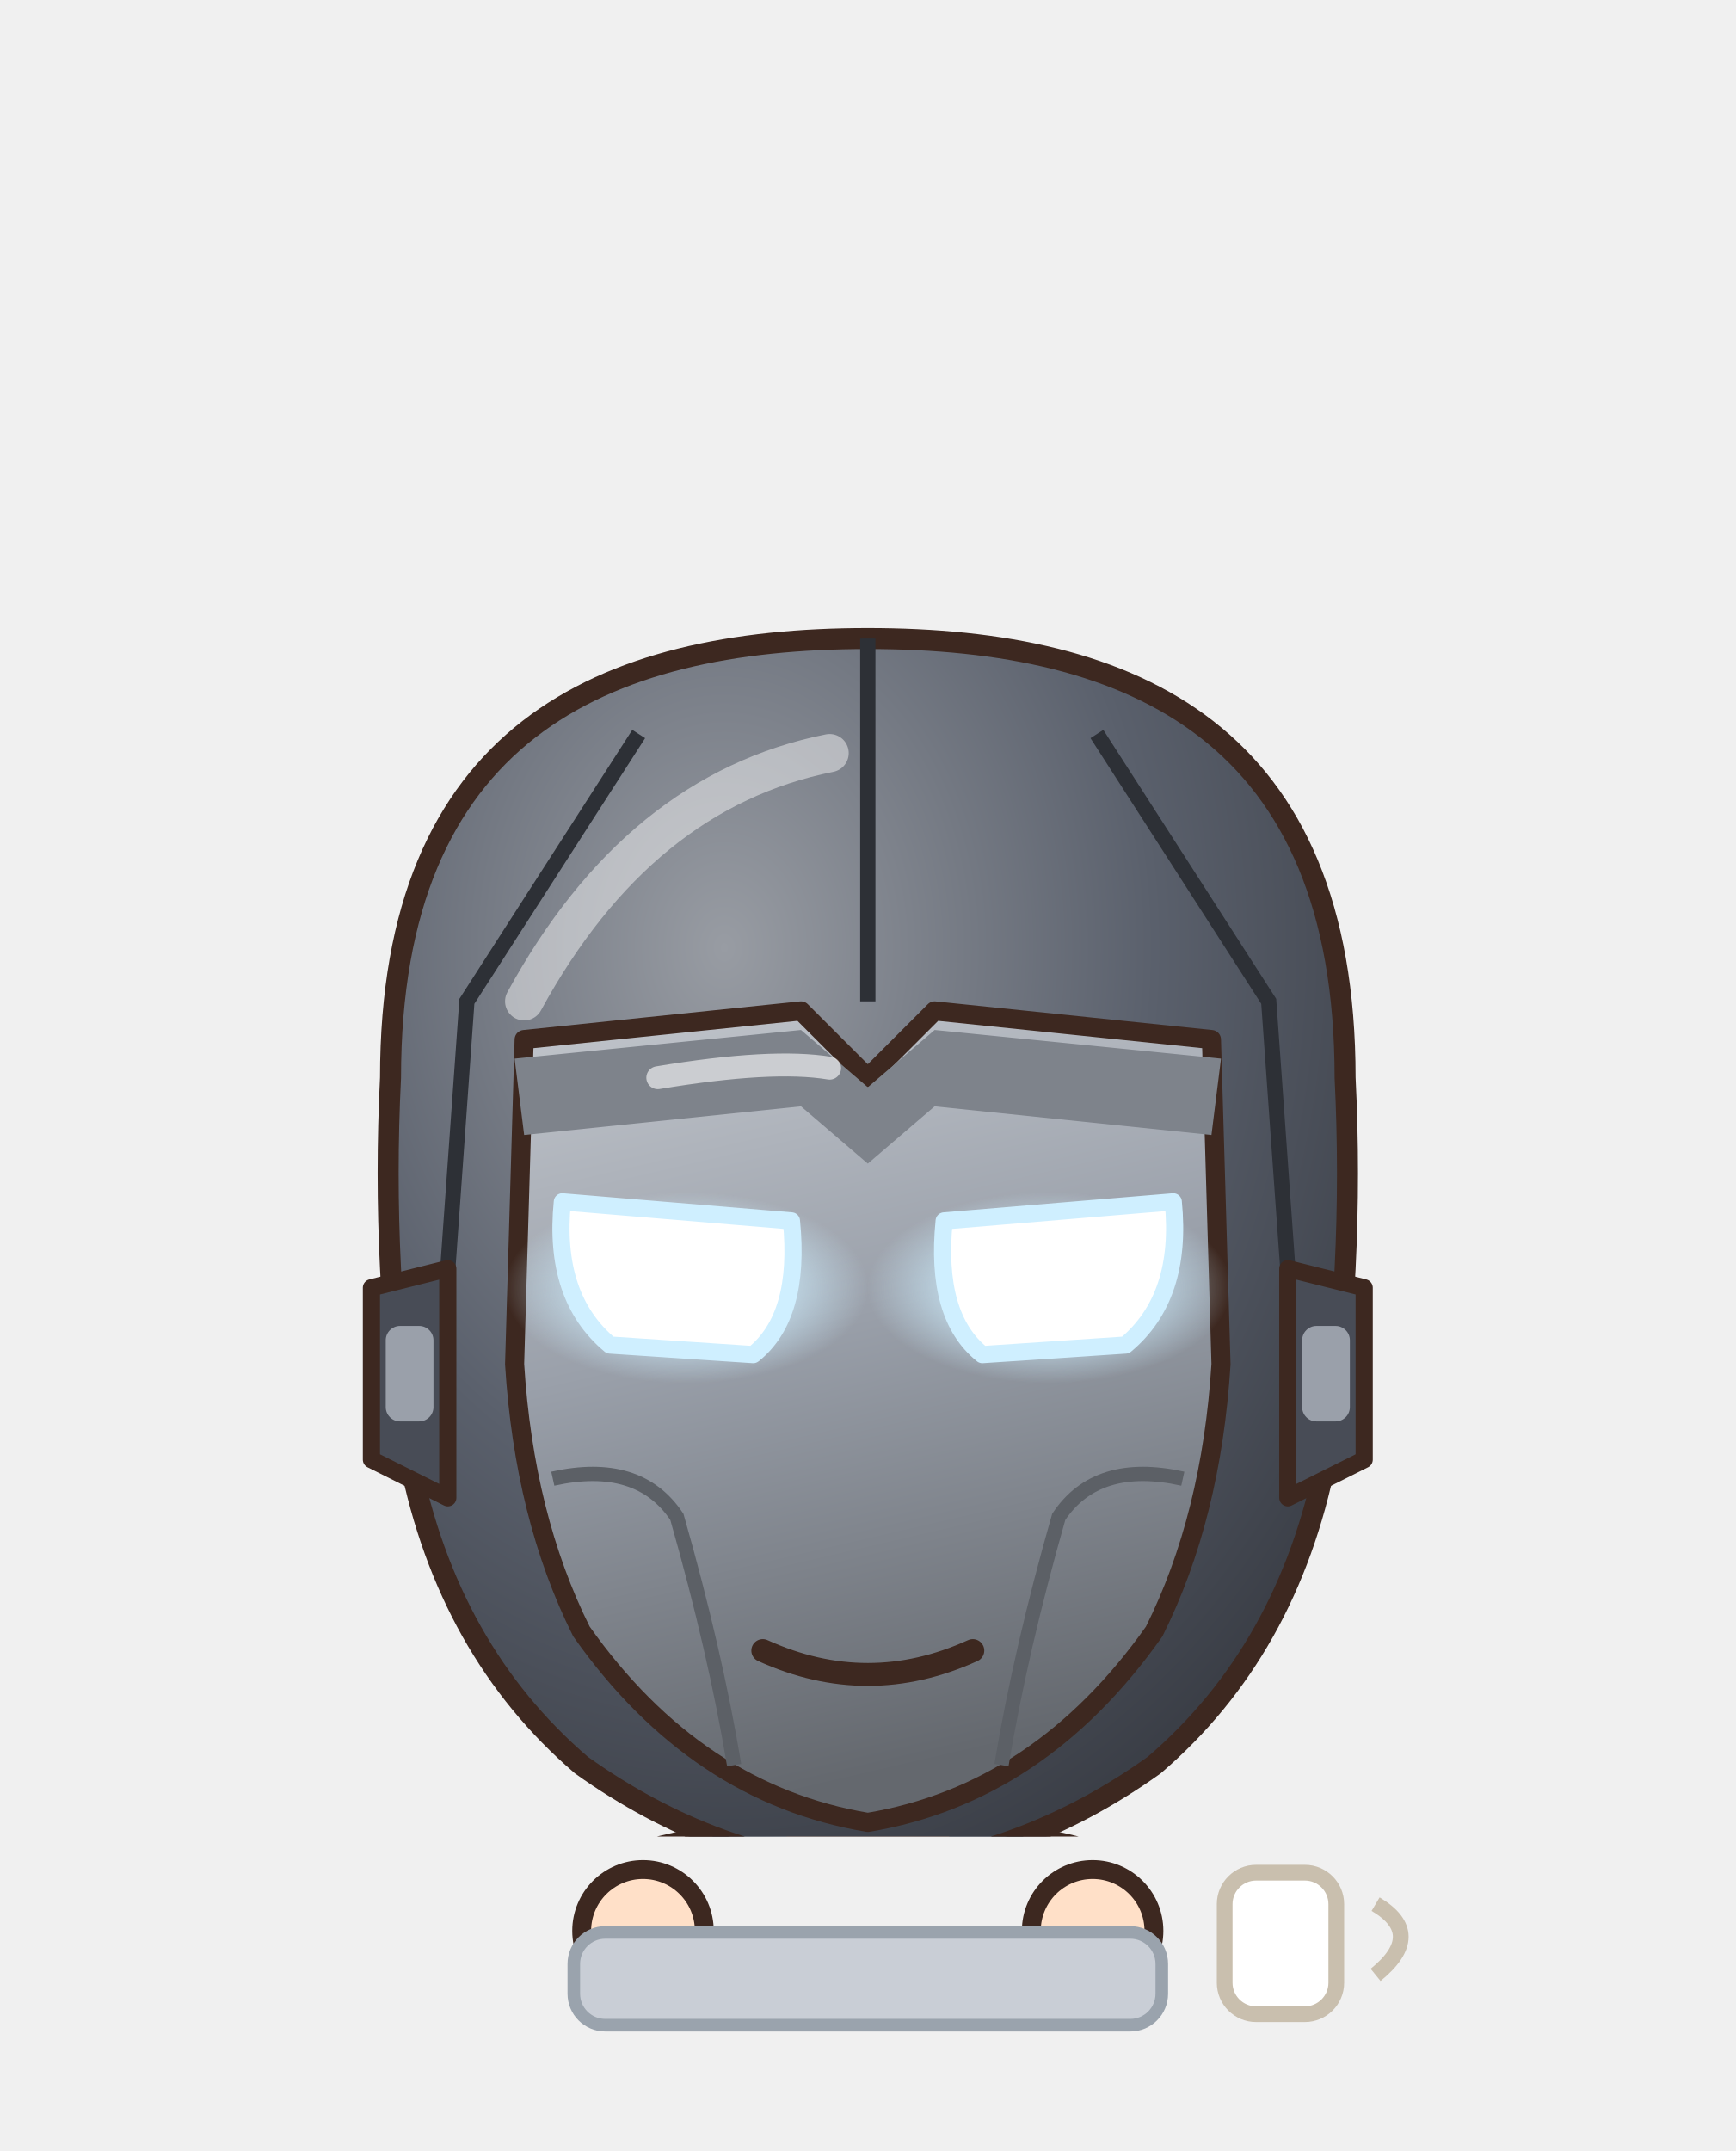
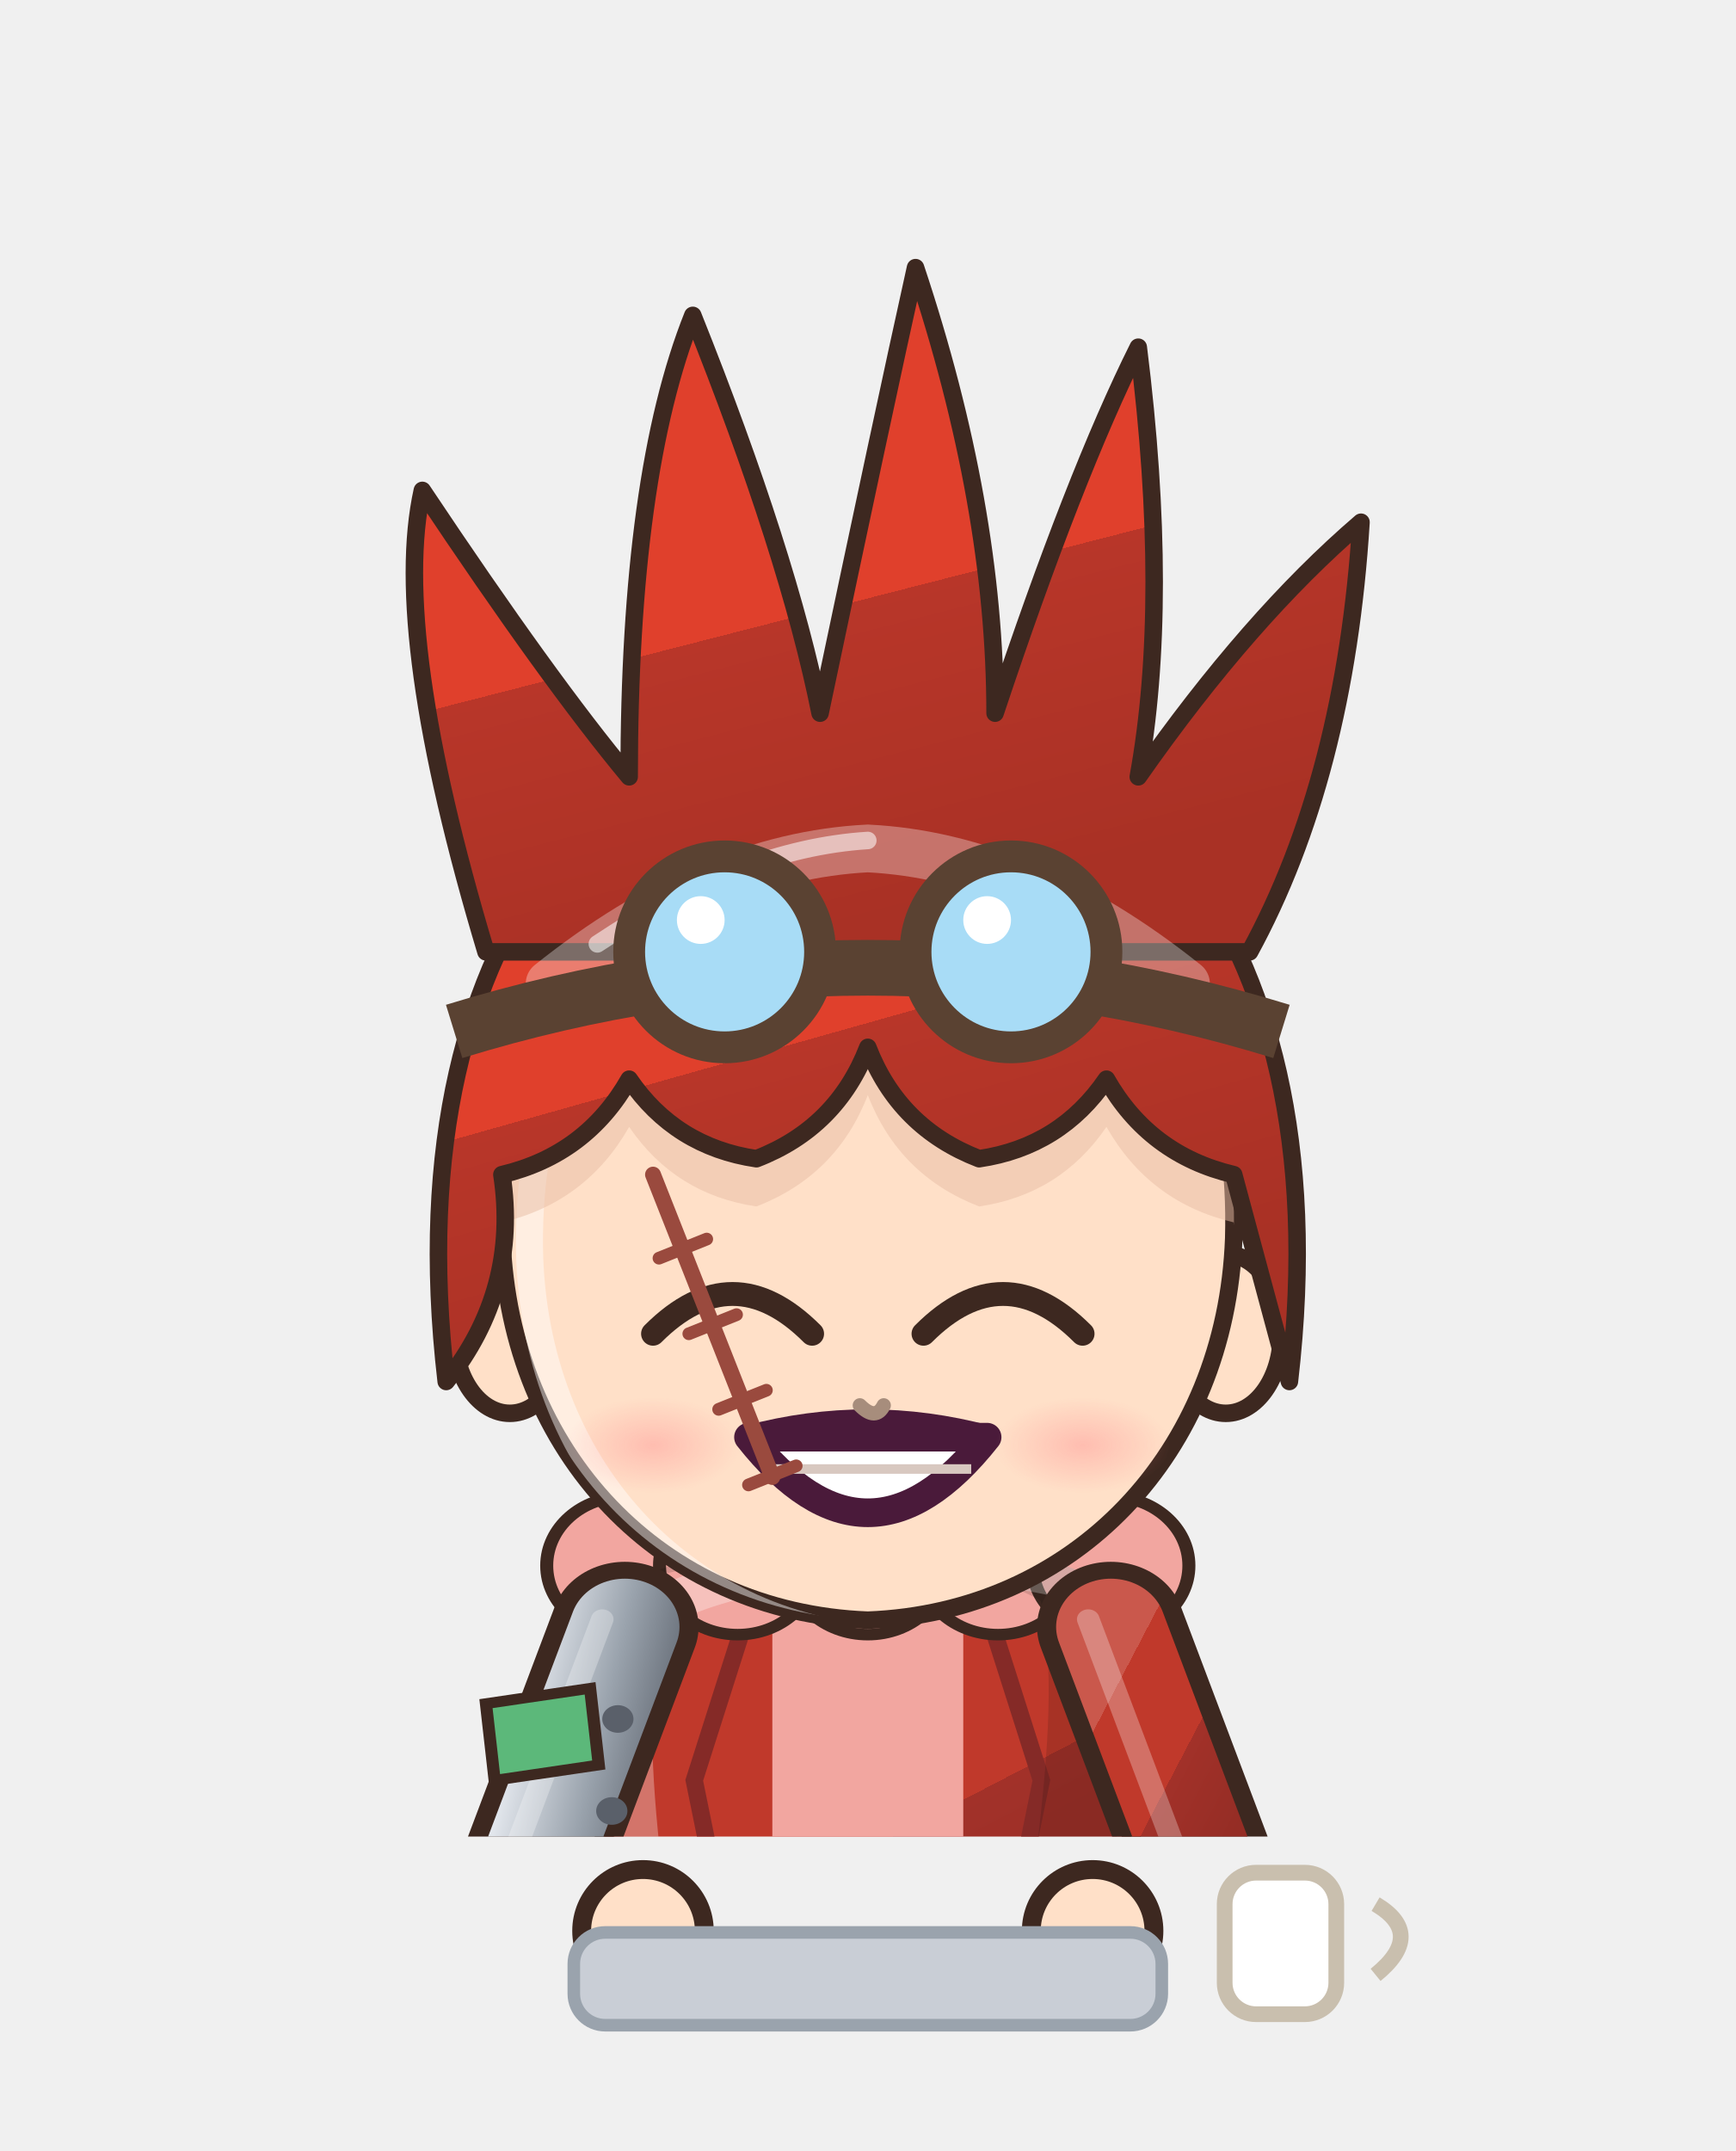
<svg xmlns="http://www.w3.org/2000/svg" viewBox="741.8 239.2 110.4 136.8" width="110.4" height="136.8">
  <svg x="741.8" y="239.2" viewBox="-120 -180 240 253.91" width="110.4" height="116.8">
    <defs>
-       <linearGradient id="hair110" x1="0" y1="0" x2=".35" y2="1">
-         <stop offset="0" stop-color="#4c4743" />
-         <stop offset=".16" stop-color="#4c4743" />
-         <stop offset=".16" stop-color="#2a2420" />
-         <stop offset=".58" stop-color="#2a2420" />
-         <stop offset=".58" stop-color="#262020" />
-         <stop offset="1" stop-color="#221d1d" />
+       <linearGradient id="hair117" x1="0" y1="0" x2=".35" y2="1">
+         <stop offset="0" stop-color="#e45e4d" />
+         <stop offset=".16" stop-color="#e45e4d" />
+         <stop offset=".16" stop-color="#e0402c" />
+         <stop offset=".58" stop-color="#e0402c" />
+         <stop offset=".58" stop-color="#b83629" />
+         <stop offset="1" stop-color="#a93125" />
      </linearGradient>
-       <radialGradient id="skin110" cx=".4" cy=".32" r=".85">
+       <radialGradient id="skin117" cx=".4" cy=".32" r=".85">
        <stop offset="0" stop-color="#ffe0c8" />
        <stop offset=".84" stop-color="#ffe0c8" />
        <stop offset=".84" stop-color="#f1cab1" />
        <stop offset="1" stop-color="#f1cab1" />
      </radialGradient>
-       <linearGradient id="cloth110" x1="0" y1="0" x2=".45" y2="1">
-         <stop offset="0" stop-color="#747983" />
-         <stop offset=".16" stop-color="#747983" />
-         <stop offset=".16" stop-color="#5a606c" />
-         <stop offset=".6" stop-color="#5a606c" />
-         <stop offset=".6" stop-color="#4e515e" />
-         <stop offset="1" stop-color="#474a56" />
+       <linearGradient id="cloth117" x1="0" y1="0" x2=".45" y2="1">
+         <stop offset="0" stop-color="#ca584c" />
+         <stop offset=".16" stop-color="#ca584c" />
+         <stop offset=".16" stop-color="#c0392b" />
+         <stop offset=".6" stop-color="#c0392b" />
+         <stop offset=".6" stop-color="#a23129" />
+         <stop offset="1" stop-color="#952d25" />
      </linearGradient>
-       <linearGradient id="iris110" x1="0" y1="0" x2="0" y2="1">
-         <stop offset="0" stop-color="#211a12" />
-         <stop offset=".5" stop-color="#4a3a2a" />
-         <stop offset="1" stop-color="#9b9289" />
+       <linearGradient id="iris117" x1="0" y1="0" x2="0" y2="1">
+         <stop offset="0" stop-color="#5a481a" />
+         <stop offset=".5" stop-color="#c9a23a" />
+         <stop offset="1" stop-color="#e1cb92" />
      </linearGradient>
-       <linearGradient id="gold110" x1="0" y1="0" x2="1" y2="1">
+       <linearGradient id="gold117" x1="0" y1="0" x2="1" y2="1">
        <stop offset="0" stop-color="#f6d27a" />
        <stop offset=".55" stop-color="#d9a63a" />
        <stop offset="1" stop-color="#a8761e" />
      </linearGradient>
-       <linearGradient id="steel110" x1="0" y1="0" x2="1" y2="1">
+       <linearGradient id="steel117" x1="0" y1="0" x2="1" y2="1">
        <stop offset="0" stop-color="#e4e8ee" />
        <stop offset=".5" stop-color="#9aa3ad" />
        <stop offset="1" stop-color="#5a606a" />
      </linearGradient>
-       <linearGradient id="beard110" x1="0" y1="0" x2="0" y2="1">
+       <linearGradient id="beard117" x1="0" y1="0" x2="0" y2="1">
        <stop offset="0" stop-color="#e6e6ea" />
        <stop offset="1" stop-color="#b8b8c2" />
      </linearGradient>
-       <radialGradient id="hawkiris110" cx=".45" cy=".4" r=".7">
+       <radialGradient id="hawkiris117" cx=".45" cy=".4" r=".7">
        <stop offset="0" stop-color="#ffe27a" />
        <stop offset=".6" stop-color="#e8a52a" />
        <stop offset="1" stop-color="#9a5a12" />
      </radialGradient>
-       <linearGradient id="straw110" x1="0" y1="0" x2=".3" y2="1">
+       <linearGradient id="straw117" x1="0" y1="0" x2=".3" y2="1">
        <stop offset="0" stop-color="#ffe7aa" />
        <stop offset=".16" stop-color="#ffe7aa" />
        <stop offset=".16" stop-color="#ffe39a" />
        <stop offset=".58" stop-color="#ffe39a" />
        <stop offset=".58" stop-color="#e9b456" />
        <stop offset="1" stop-color="#d6a54f" />
      </linearGradient>
-       <radialGradient id="blush110">
+       <radialGradient id="blush117">
        <stop offset="0" stop-color="#ff7f86" stop-opacity=".9" />
        <stop offset="1" stop-color="#ff7f86" stop-opacity="0" />
      </radialGradient>
-       <clipPath id="face110">
+       <clipPath id="face117">
        <path d="M -46,-4 C -47,-38 -25,-55 0,-55 C 25,-55 47,-38 46,-4 C 45,23 26,43 0,44 C -26,43 -45,23 -46,-4 Z" />
      </clipPath>
-       <clipPath id="torso110">
+       <clipPath id="torso117">
        <path d="M -30,50 C -34,68 -28,94 -26,124 L 26,124 C 28,94 34,68 30,50 C 18,40 -18,40 -30,50 Z" />
      </clipPath>
    </defs>
    <ellipse cx="0" cy="208" rx="42" ry="7" fill="#000000" opacity=".16" />
-     <g transform="translate(0,61.4) scale(1.320,1.320) translate(0,-44)" />
-     <g transform="translate(0,205) scale(1.24,0.82) translate(0,-205)">
-       <rect x="20" y="-16" width="16" height="44" rx="4" fill="#5a606c" stroke="#3d2820" stroke-width="2" stroke-linejoin="round" />
-       <rect x="22" y="-26" width="12" height="14" fill="#3a3f4a" stroke="#3d2820" stroke-width="2" stroke-linejoin="round" />
-       <path d="M -23.5,118 Q -24.5,160.0 -20.5,202 L -5.5,202 Q -1.5,160.0 -2.5,118 Z" fill="#5a606c" stroke="#3d2820" stroke-width="2.2" stroke-linejoin="round" />
-       <path d="M -22,168 Q -24,184.0 -22,200 L -4,200 Q -2,184.0 -4,168 Z" fill="#3a3f4a" stroke="#3d2820" stroke-width="2.2" stroke-linejoin="round" />
-       <path d="M -18,172 L -18,196" stroke="#ffffff" stroke-width="2" opacity=".18" />
-       <ellipse cx="-13" cy="205" rx="14" ry="7" fill="#1f1d26" stroke="#3d2820" stroke-width="2.2" stroke-linejoin="round" />
-       <path d="M 2.5,118 Q 1.5,160.0 5.5,202 L 20.5,202 Q 24.5,160.0 23.5,118 Z" fill="#5a606c" stroke="#3d2820" stroke-width="2.2" stroke-linejoin="round" />
-       <path d="M 4,168 Q 2,184.0 4,200 L 22,200 Q 24,184.0 22,168 Z" fill="#3a3f4a" stroke="#3d2820" stroke-width="2.2" stroke-linejoin="round" />
-       <path d="M 8,172 L 8,196" stroke="#ffffff" stroke-width="2" opacity=".18" />
-       <ellipse cx="13" cy="205" rx="14" ry="7" fill="#1f1d26" stroke="#3d2820" stroke-width="2.2" stroke-linejoin="round" />
-       <path d="M -30,50 C -34,68 -28,94 -26,124 L 26,124 C 28,94 34,68 30,50 C 18,40 -18,40 -30,50 Z" fill="url(#cloth110)" stroke="#3d2820" stroke-width="2.2" stroke-linejoin="round" />
-       <g clip-path="url(#torso110)">
+     <g transform="translate(0,44.0) scale(1.100,1.100) translate(0,-44)" />
+     <g transform="translate(0,205) scale(1.2,1.06) translate(0,-205)">
+       <path d="M -23.5,118 Q -24.5,160.0 -20.5,202 L -5.5,202 Q -1.5,160.0 -2.5,118 Z" fill="#2b2a38" stroke="#3d2820" stroke-width="2.2" stroke-linejoin="round" />
+       <path d="M -9,124 Q -8,160 -10,196" stroke="#000000" stroke-width="4.5" fill="none" opacity=".14" stroke-linecap="round" />
+       <path d="M -18,126 Q -19,150 -18,170" stroke="#ffffff" stroke-width="2" fill="none" opacity=".22" stroke-linecap="round" />
+       <ellipse cx="-13" cy="205" rx="14" ry="7" fill="#3a2a24" stroke="#3d2820" stroke-width="2.2" stroke-linejoin="round" />
+       <ellipse cx="-17" cy="202.5" rx="5" ry="2" fill="#ffffff" opacity=".35" />
+       <path d="M 2.5,118 Q 1.5,160.0 5.5,202 L 20.5,202 Q 24.5,160.0 23.5,118 Z" fill="#2b2a38" stroke="#3d2820" stroke-width="2.2" stroke-linejoin="round" />
+       <path d="M 17,124 Q 18,160 16,196" stroke="#000000" stroke-width="4.5" fill="none" opacity=".14" stroke-linecap="round" />
+       <path d="M 8,126 Q 7,150 8,170" stroke="#ffffff" stroke-width="2" fill="none" opacity=".22" stroke-linecap="round" />
+       <ellipse cx="13" cy="205" rx="14" ry="7" fill="#3a2a24" stroke="#3d2820" stroke-width="2.2" stroke-linejoin="round" />
+       <ellipse cx="9" cy="202.5" rx="5" ry="2" fill="#ffffff" opacity=".35" />
+       <path d="M -30,50 C -34,68 -28,94 -26,124 L 26,124 C 28,94 34,68 30,50 C 18,40 -18,40 -30,50 Z" fill="url(#cloth117)" stroke="#3d2820" stroke-width="2.2" stroke-linejoin="round" />
+       <path d="M -11,42 L 11,42 L 11,124 L -11,124 Z" fill="#f2a6a0" />
+       <path d="M -11,42 L -20,74 L -11,124 M 11,42 L 20,74 L 11,124" stroke="#852a27" stroke-width="2" fill="none" />
+       <circle cx="-28" cy="46" r="9" fill="#f2a6a0" stroke="#3d2820" stroke-width="1.5" />
+       <circle cx="-15" cy="46" r="9" fill="#f2a6a0" stroke="#3d2820" stroke-width="1.5" />
+       <circle cx="0" cy="46" r="9" fill="#f2a6a0" stroke="#3d2820" stroke-width="1.5" />
+       <circle cx="15" cy="46" r="9" fill="#f2a6a0" stroke="#3d2820" stroke-width="1.5" />
+       <circle cx="28" cy="46" r="9" fill="#f2a6a0" stroke="#3d2820" stroke-width="1.5" />
+       <g clip-path="url(#torso117)">
        <path d="M -30,50 C -34,68 -28,94 -26,124 L 26,124 C 28,94 34,68 30,50 C 18,40 -18,40 -30,50 Z" transform="translate(4,3)" fill="none" stroke="#ffffff" stroke-width="5" opacity=".3" />
        <path d="M -30,50 C -34,68 -28,94 -26,124 L 26,124 C 28,94 34,68 30,50 C 18,40 -18,40 -30,50 Z" transform="translate(-6,-2)" fill="none" stroke="#000000" stroke-width="9" opacity=".13" />
      </g>
-       <g clip-path="url(#torso110)">
-         <path d="M -40,58 L 40,58" stroke="#3a3f4a" stroke-width="1.8" />
-         <path d="M -40,78 L 40,78" stroke="#3a3f4a" stroke-width="1.8" />
-         <path d="M -40,98 L 40,98" stroke="#3a3f4a" stroke-width="1.8" />
-         <path d="M -40,114 L 40,114" stroke="#3a3f4a" stroke-width="1.8" />
-         <circle cx="-24" cy="62" r="1.6" fill="#2a2e38" />
-         <circle cx="-24" cy="84" r="1.6" fill="#2a2e38" />
-         <circle cx="-24" cy="104" r="1.6" fill="#2a2e38" />
-         <circle cx="24" cy="62" r="1.6" fill="#2a2e38" />
-         <circle cx="24" cy="84" r="1.6" fill="#2a2e38" />
-         <circle cx="24" cy="104" r="1.6" fill="#2a2e38" />
-       </g>
-       <circle cx="0" cy="68" r="9" fill="#bff6ff" stroke="#8a909c" stroke-width="3" />
-       <circle cx="0" cy="68" r="4.6" fill="#ffffff" />
+       <path d="M -27,112 L -36,176 L -10,176 L -9,118 Z M 27,112 L 36,176 L 10,176 L 9,118 Z" fill="url(#cloth117)" stroke="#3d2820" stroke-width="2.2" stroke-linejoin="round" />
      <path d="M -28,54 L -38,84 L -31,102" stroke="#3d2820" stroke-width="17" fill="none" stroke-linecap="round" stroke-linejoin="round" />
-       <path d="M -28,54 L -38,84 L -31,102" stroke="url(#cloth110)" stroke-width="12.6" fill="none" stroke-linecap="round" stroke-linejoin="round" />
+       <path d="M -28,54 L -38,84 L -31,102" stroke="url(#steel117)" stroke-width="12.6" fill="none" stroke-linecap="round" stroke-linejoin="round" />
      <path d="M -28,54 L -38,84 L -31,102" transform="translate(-2.6,-1)" stroke="#ffffff" stroke-width="2.6" fill="none" stroke-linecap="round" stroke-linejoin="round" opacity=".28" />
+       <circle cx="-28.8" cy="66.0" r="1.8" fill="#5a606a" />
+       <circle cx="-29.5" cy="78.0" r="1.8" fill="#5a606a" />
+       <circle cx="-30.2" cy="90.0" r="1.8" fill="#5a606a" />
      <path d="M 28,54 L 38,84 L 31,102" stroke="#3d2820" stroke-width="17" fill="none" stroke-linecap="round" stroke-linejoin="round" />
-       <path d="M 28,54 L 38,84 L 31,102" stroke="url(#cloth110)" stroke-width="12.6" fill="none" stroke-linecap="round" stroke-linejoin="round" />
+       <path d="M 28,54 L 38,84 L 31,102" stroke="url(#cloth117)" stroke-width="12.6" fill="none" stroke-linecap="round" stroke-linejoin="round" />
      <path d="M 28,54 L 38,84 L 31,102" transform="translate(-2.6,-1)" stroke="#ffffff" stroke-width="2.6" fill="none" stroke-linecap="round" stroke-linejoin="round" opacity=".28" />
-       <circle cx="-31" cy="102" r="8.5" fill="#5a606c" stroke="#3d2820" stroke-width="2.2" />
-       <circle cx="31" cy="102" r="8.5" fill="#5a606c" stroke="#3d2820" stroke-width="2.2" />
+       <circle cx="-31" cy="102" r="8.5" fill="url(#steel117)" stroke="#3d2820" stroke-width="2.2" />
+       <circle cx="31" cy="102" r="8.5" fill="url(#skin117)" stroke="#3d2820" stroke-width="2.2" />
      <path d="M -44,64 L -32,62 L -31,72 L -43,74 Z" fill="#5cb87a" stroke="#3d2820" stroke-width="1.4" />
      <path d="M -10,34 L 10,34 L 9,46 Q 0,50 -9,46 Z" fill="#f1cab1" />
    </g>
-     <g transform="translate(0,61.4) scale(1.320,1.320) translate(0,-44)">
-       <path d="M -46,-4 C -47,-38 -25,-55 0,-55 C 25,-55 47,-38 46,-4 C 45,23 26,43 0,44 C -26,43 -45,23 -46,-4 Z" fill="url(#skin110)" stroke="#3d2820" stroke-width="2.2" stroke-linejoin="round" />
-       <g clip-path="url(#face110)">
+     <g transform="translate(0,44.0) scale(1.100,1.100) translate(0,-44)">
+       <ellipse cx="-45" cy="8" rx="7" ry="10" fill="url(#skin117)" stroke="#3d2820" stroke-width="2.2" stroke-linejoin="round" />
+       <ellipse cx="45" cy="8" rx="7" ry="10" fill="url(#skin117)" stroke="#3d2820" stroke-width="2.2" stroke-linejoin="round" />
+       <path d="M -46,-4 C -47,-38 -25,-55 0,-55 C 25,-55 47,-38 46,-4 C 45,23 26,43 0,44 C -26,43 -45,23 -46,-4 Z" fill="url(#skin117)" stroke="#3d2820" stroke-width="2.2" stroke-linejoin="round" />
+       <g clip-path="url(#face117)">
        <path d="M -46,-4 C -47,-38 -25,-55 0,-55 C 25,-55 47,-38 46,-4 C 45,23 26,43 0,44 C -26,43 -45,23 -46,-4 Z" transform="translate(3.5,2.5)" fill="none" stroke="#ffffff" stroke-width="3.4" opacity=".45" />
      </g>
-       <g clip-path="url(#face110)">
-         <path d="M 0,0 Z" transform="translate(0,6)" fill="#e7bca4" opacity=".5" />
+       <g clip-path="url(#face117)">
+         <path d="M -53,14 C -60,-46 -28,-72 0,-72 C 28,-72 60,-46 53,14 L 46,-12 Q 35.4,-14.5 30,-24 Q 24.2,-15.5 14,-14 Q 3.9,-17.9 0,-28 Q -3.9,-17.9 -14,-14 Q -24.2,-15.5 -30,-24 Q -35.4,-14.5 -46,-12 Q -43.8,2.5 -53,14 Z" transform="translate(0,6)" fill="#e7bca4" opacity=".5" />
      </g>
      <path d="M -27,8 Q -17,-2 -7,8" stroke="#3d2820" stroke-width="3" fill="none" stroke-linecap="round" />
      <path d="M 7,8 Q 17,-2 27,8" stroke="#3d2820" stroke-width="3" fill="none" stroke-linecap="round" />
-       <path d="M -6,27 Q 2,29 8,23" stroke="#3d2820" stroke-width="2.4" fill="none" stroke-linecap="round" />
-       <ellipse cx="-27" cy="22" rx="11" ry="6" fill="url(#blush110)" opacity="0.40" />
-       <ellipse cx="27" cy="22" rx="11" ry="6" fill="url(#blush110)" opacity="0.40" />
+       <path d="M -15,21 Q 0,40 15,21 Z" fill="#ffffff" stroke="#4a1a3a" stroke-width="3.6" stroke-linejoin="round" />
+       <path d="M -13,25 L 13,25" stroke="#d8c8c0" stroke-width="1.2" />
+       <path d="M -15,21 Q 0,17 15,21" stroke="#4a1a3a" stroke-width="3" fill="none" stroke-linecap="round" />
+       <ellipse cx="-27" cy="22" rx="11" ry="6" fill="url(#blush117)" opacity="0.40" />
+       <ellipse cx="27" cy="22" rx="11" ry="6" fill="url(#blush117)" opacity="0.40" />
      <path d="M -1,17 Q 1,19 2,17" stroke="#a78d7c" stroke-width="1.8" fill="none" stroke-linecap="round" />
-       <path d="M 0,0 Z" fill="url(#hair110)" stroke="#3d2820" stroke-width="2.2" stroke-linejoin="round" />
+       <path d="M -27,-12 L -12,26" stroke="#9a4a3e" stroke-width="2" stroke-linecap="round" />
+       <path d="M -26.25,-1.5 l 6,-2.4" stroke="#9a4a3e" stroke-width="1.6" stroke-linecap="round" />
+       <path d="M -22.5,8.0 l 6,-2.4" stroke="#9a4a3e" stroke-width="1.6" stroke-linecap="round" />
+       <path d="M -18.75,17.5 l 6,-2.4" stroke="#9a4a3e" stroke-width="1.6" stroke-linecap="round" />
+       <path d="M -15.0,27.0 l 6,-2.4" stroke="#9a4a3e" stroke-width="1.6" stroke-linecap="round" />
+       <path d="M -53,14 C -60,-46 -28,-72 0,-72 C 28,-72 60,-46 53,14 L 46,-12 Q 35.4,-14.5 30,-24 Q 24.2,-15.5 14,-14 Q 3.9,-17.9 0,-28 Q -3.9,-17.9 -14,-14 Q -24.2,-15.5 -30,-24 Q -35.4,-14.5 -46,-12 Q -43.8,2.5 -53,14 Z" fill="url(#hair117)" stroke="#3d2820" stroke-width="2.2" stroke-linejoin="round" />
+       <path d="M -48,-40 Q -60,-80 -56,-98 Q -40,-74 -30,-62 Q -30,-100 -22,-120 Q -10,-90 -6,-70 Q 2,-108 6,-126 Q 16,-96 16,-70 Q 26,-100 34,-116 Q 38,-84 34,-62 Q 48,-82 62,-94 Q 60,-62 48,-40 Z" fill="url(#hair117)" stroke="#3d2820" stroke-width="2.2" stroke-linejoin="round" />
      <defs>
-         <radialGradient id="ih110" cx=".35" cy=".25" r=".9">
-           <stop offset="0" stop-color="#989ca3" />
-           <stop offset=".5" stop-color="#5a606c" />
-           <stop offset="1" stop-color="#31343b" />
-         </radialGradient>
-         <linearGradient id="ip110" x1="0" y1="0" x2=".2" y2="1">
-           <stop offset="0" stop-color="#c2c6cc" />
-           <stop offset=".45" stop-color="#9aa0aa" />
-           <stop offset="1" stop-color="#64686e" />
-         </linearGradient>
-         <radialGradient id="ig110">
-           <stop offset="0" stop-color="#ffffff" />
-           <stop offset=".45" stop-color="#cfefff" />
-           <stop offset="1" stop-color="#cfefff" stop-opacity="0" />
-         </radialGradient>
-       </defs>
-       <path d="M -48,14 Q -51,-6 -50,-26 C -50,-62 -28,-72 0,-72 C 28,-72 50,-62 50,-26 Q 51,-6 48,14 Q 44,34 30,46 Q 16,56 0,57 Q -16,56 -30,46 Q -44,34 -48,14 Z" fill="url(#ih110)" stroke="#3d2820" stroke-width="2.2" stroke-linejoin="round" />
-       <defs>
-         <clipPath id="ic110">
-           <path d="M -48,14 Q -51,-6 -50,-26 C -50,-62 -28,-72 0,-72 C 28,-72 50,-62 50,-26 Q 51,-6 48,14 Q 44,34 30,46 Q 16,56 0,57 Q -16,56 -30,46 Q -44,34 -48,14 Z" />
+         <clipPath id="hf117">
+           <path d="M -53,14 C -60,-46 -28,-72 0,-72 C 28,-72 60,-46 53,14 L 46,-12 Q 35.4,-14.5 30,-24 Q 24.2,-15.5 14,-14 Q 3.9,-17.9 0,-28 Q -3.9,-17.9 -14,-14 Q -24.2,-15.5 -30,-24 Q -35.4,-14.5 -46,-12 Q -43.8,2.5 -53,14 Z" />
        </clipPath>
      </defs>
-       <g clip-path="url(#ic110)">
-         <path d="M 0,-72 L 0,-34 M -24,-62 L -42,-34 L -44,-6 M 24,-62 L 42,-34 L 44,-6" stroke="#2d3036" stroke-width="1.6" fill="none" />
+       <g clip-path="url(#hf117)">
+         <path d="M -40,-36 Q -20,-52 0,-53 Q 20,-52 40,-36" stroke="#ffffff" stroke-width="6" fill="none" stroke-linecap="round" opacity=".32" />
+         <path d="M -34,-41 Q -16,-53 0,-54" stroke="#ffffff" stroke-width="2.2" fill="none" stroke-linecap="round" opacity=".55" />
      </g>
-       <path d="M -44,-6 L -52,-4 L -52,14 L -44,18 Z" fill="#484c56" stroke="#3d2820" stroke-width="1.8" stroke-linejoin="round" />
-       <rect x="-50.5" y="0" width="5" height="10" rx="1.5" fill="#9aa0aa" />
-       <path d="M 44,-6 L 52,-4 L 52,14 L 44,18 Z" fill="#484c56" stroke="#3d2820" stroke-width="1.8" stroke-linejoin="round" />
-       <rect x="45.5" y="0" width="5" height="10" rx="1.5" fill="#9aa0aa" />
-       <path d="M -36,-30 L -7,-33 L 0,-26 L 7,-33 L 36,-30 L 37,4 Q 36,20 30,32 Q 18,49 0,52 Q -18,49 -30,32 Q -36,20 -37,4 Z" fill="url(#ip110)" stroke="#3d2820" stroke-width="2" stroke-linejoin="round" />
-       <path d="M -37,-28 L -7,-31 L 0,-25 L 7,-31 L 37,-28 L 36,-20 L 7,-23 L 0,-17 L -7,-23 L -36,-20 Z" fill="#7e838b" />
-       <path d="M -33,16 Q -24,14 -20,20 Q -16,34 -14,46" stroke="#5c6066" stroke-width="1.5" fill="none" />
-       <path d="M 33,16 Q 24,14 20,20 Q 16,34 14,46" stroke="#5c6066" stroke-width="1.5" fill="none" />
-       <path d="M -11,34 Q 0,39 11,34" stroke="#3d2820" stroke-width="2.4" fill="none" stroke-linecap="round" />
-       <ellipse cx="-19" cy="-4" rx="19" ry="10" fill="url(#ig110)" opacity=".8" />
-       <path d="M -32,-13 L -8,-11 Q -7,-1 -12,3 L -27,2 Q -33,-3 -32,-13 Z" fill="#ffffff" stroke="#cfefff" stroke-width="1.8" stroke-linejoin="round" />
-       <ellipse cx="19" cy="-4" rx="19" ry="10" fill="url(#ig110)" opacity=".8" />
-       <path d="M 32,-13 L 8,-11 Q 7,-1 12,3 L 27,2 Q 33,-3 32,-13 Z" fill="#ffffff" stroke="#cfefff" stroke-width="1.8" stroke-linejoin="round" />
-       <path d="M -22,-26 Q -10,-28 -4,-27" stroke="#ffffff" stroke-width="2.4" fill="none" stroke-linecap="round" opacity=".6" />
-       <path d="M -36,-34 Q -24,-56 -4,-60" stroke="#ffffff" stroke-width="4" fill="none" stroke-linecap="round" opacity=".45" />
+       <path d="M -52,-30 Q 0,-46 52,-30" stroke="#5a4232" stroke-width="7" fill="none" />
+       <circle cx="-18" cy="-40" r="12" fill="#a8dcf6" stroke="#5a4232" stroke-width="4" />
+       <circle cx="-21" cy="-44" r="3" fill="#ffffff" />
+       <circle cx="18" cy="-40" r="12" fill="#a8dcf6" stroke="#5a4232" stroke-width="4" />
+       <circle cx="15" cy="-44" r="3" fill="#ffffff" />
    </g>
-     <g transform="translate(0,205) scale(1.24,0.82) translate(0,-205)" />
+     <g transform="translate(0,205) scale(1.2,1.06) translate(0,-205)" />
  </svg>
  <circle cx="782.7" cy="362.0" r="3.9" fill="#ffe0c8" stroke="#3d2820" stroke-width="1.2" />
  <circle cx="811.3" cy="362.0" r="3.9" fill="#ffe0c8" stroke="#3d2820" stroke-width="1.2" />
  <rect x="778.3" y="362.1" width="37.4" height="5.9" rx="2" fill="#c9ced6" stroke="#9aa3ad" stroke-width=".8" />
  <rect x="819.7" y="358.3" width="7.1" height="9.0" rx="2" fill="#ffffff" stroke="#c9bfae" />
  <path d="M 829.3,360.3 q 3.2,1.9 0,4.5" stroke="#c9bfae" fill="none" />
</svg>
